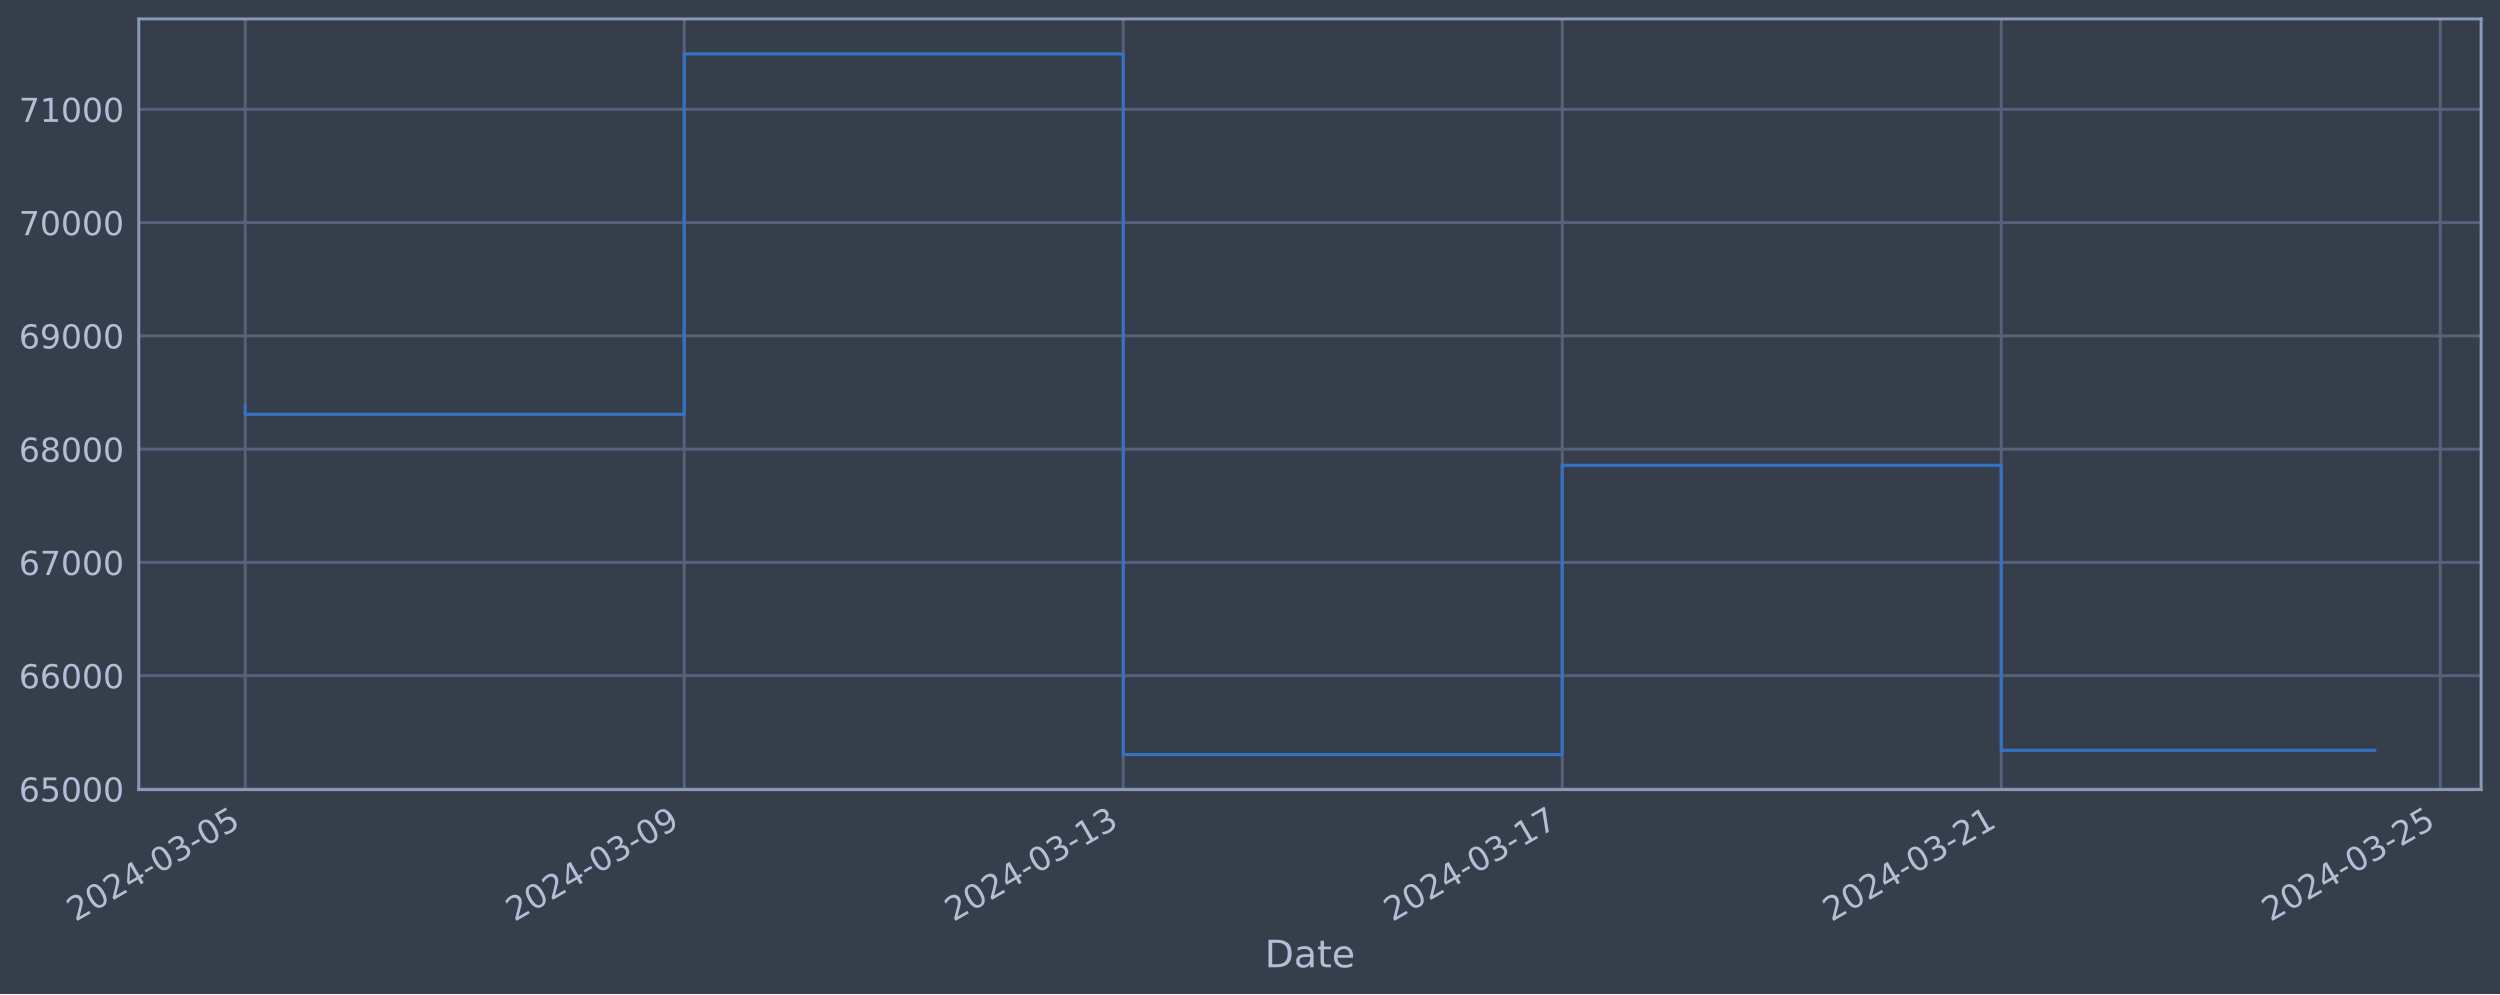
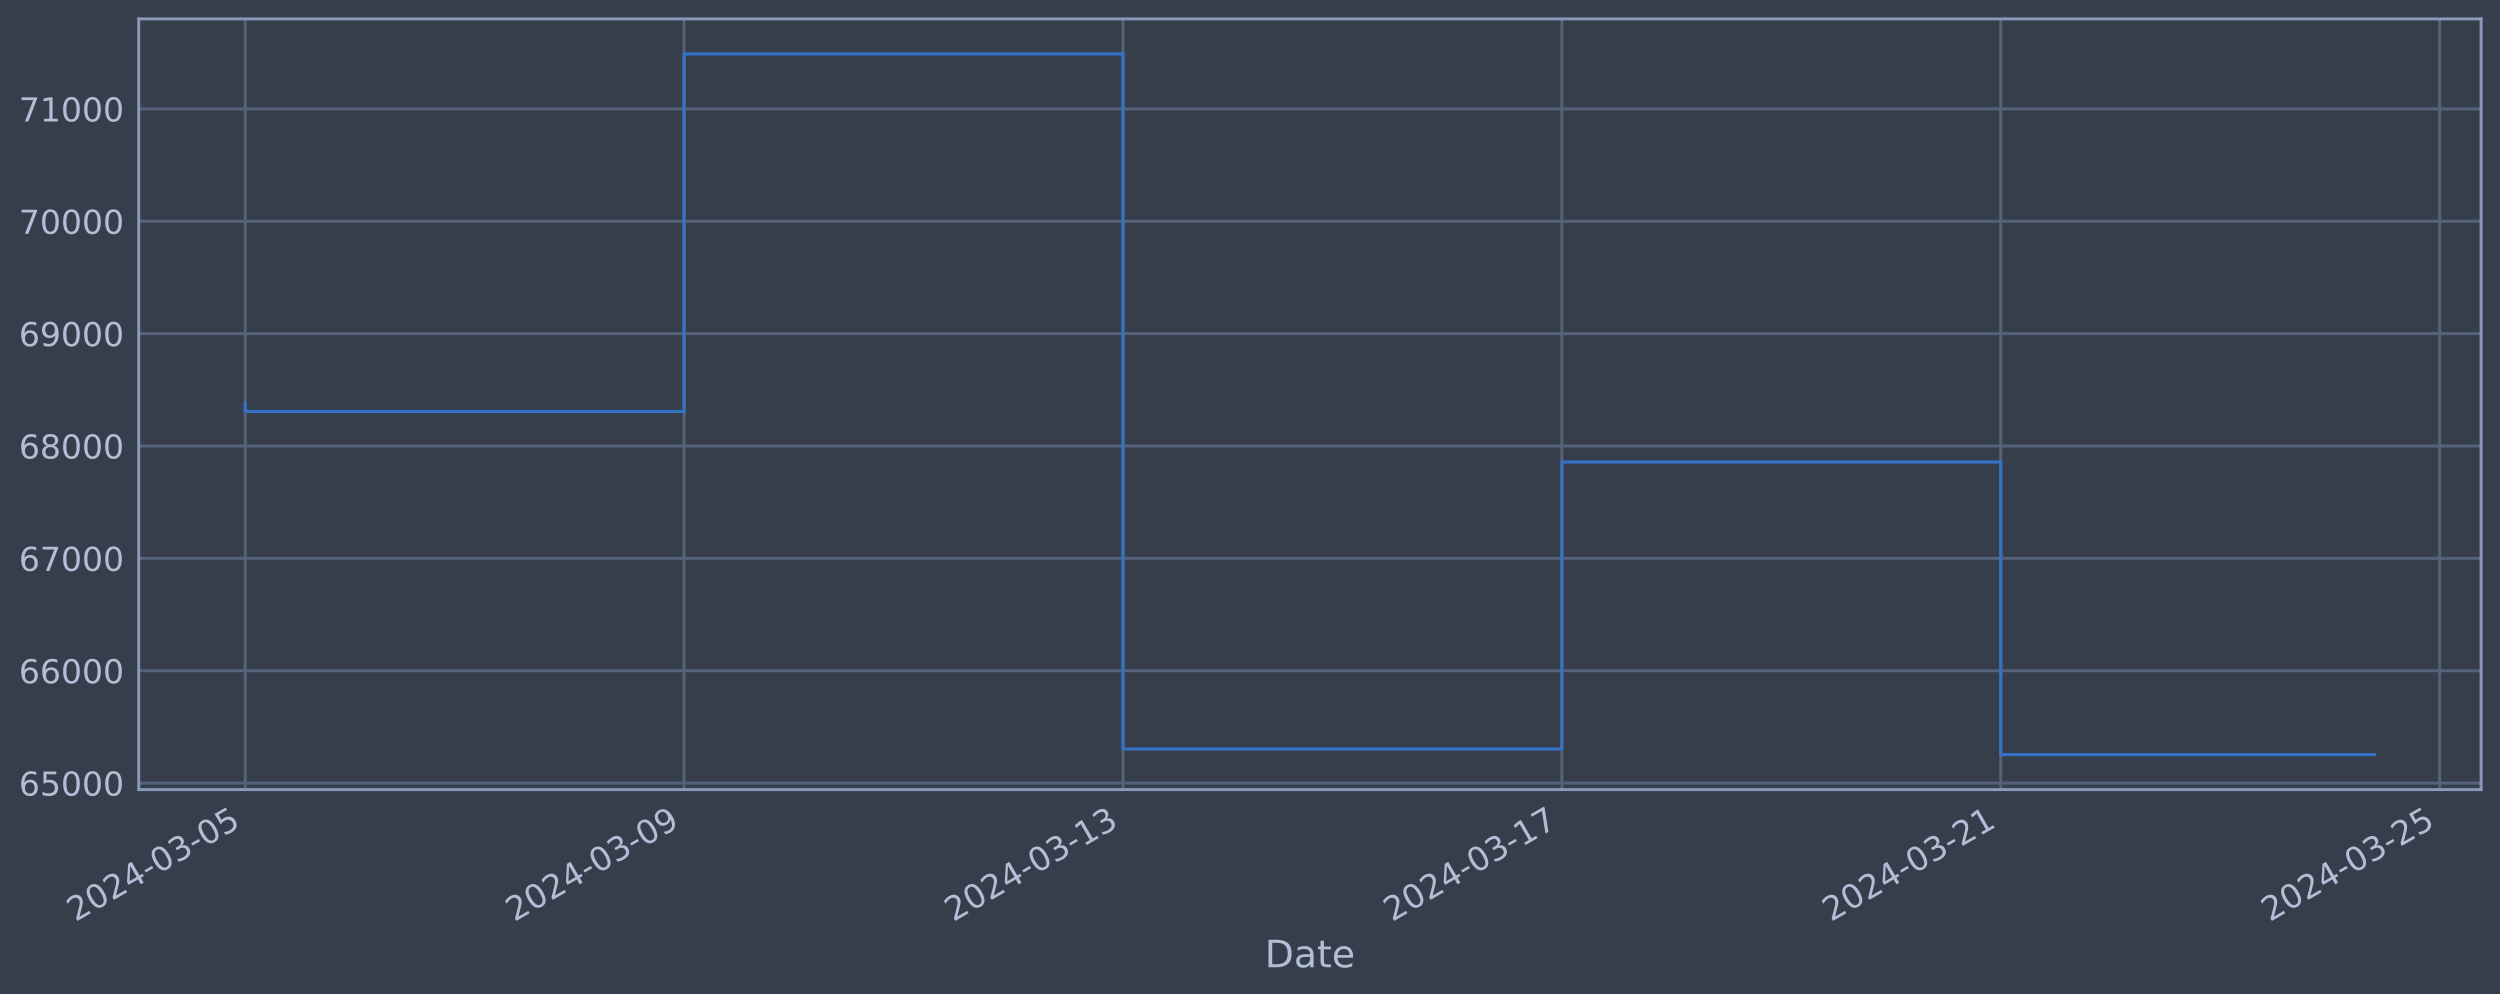
<svg xmlns="http://www.w3.org/2000/svg" xmlns:xlink="http://www.w3.org/1999/xlink" width="952.884pt" height="378.87pt" viewBox="0 0 952.884 378.87" version="1.1">
  <defs>
    <style type="text/css">*{stroke-linejoin: round; stroke-linecap: butt}</style>
  </defs>
  <g id="figure_1">
    <g id="patch_1">
      <path d="M 0 378.87  L 952.884 378.87  L 952.884 0  L 0 0  z " style="fill: #373e4b" />
    </g>
    <g id="axes_1">
      <g id="patch_2">
        <path d="M 52.884 300.96  L 945.684 300.96  L 945.684 7.2  L 52.884 7.2  z " style="fill: #373e4b" />
      </g>
      <g id="matplotlib.axis_1">
        <g id="xtick_1">
          <g id="line2d_1">
-             <path d="M 93.466 300.96  L 93.466 7.2  " clip-path="url(#p7de0f4499a)" style="fill: none; stroke: #546379; stroke-width: 1.12; stroke-linecap: square" />
+             <path d="M 93.466 300.96  L 93.466 7.2  " clip-path="url(#ped2d2bc4d9)" style="fill: none; stroke: #546379; stroke-width: 1.12; stroke-linecap: square" />
          </g>
          <g id="line2d_2" />
          <g id="text_1">
            <g style="fill: #b1bed6" transform="translate(28.74006 351.4642) rotate(-30) scale(0.126 -0.126)">
              <defs>
                <path id="DejaVuSans-32" d="M 1228 531  L 3431 531  L 3431 0  L 469 0  L 469 531  Q 828 903 1448 1529  Q 2069 2156 2228 2338  Q 2531 2678 2651 2914  Q 2772 3150 2772 3378  Q 2772 3750 2511 3984  Q 2250 4219 1831 4219  Q 1534 4219 1204 4116  Q 875 4013 500 3803  L 500 4441  Q 881 4594 1212 4672  Q 1544 4750 1819 4750  Q 2544 4750 2975 4387  Q 3406 4025 3406 3419  Q 3406 3131 3298 2873  Q 3191 2616 2906 2266  Q 2828 2175 2409 1742  Q 1991 1309 1228 531  z " transform="scale(0.015625)" />
                <path id="DejaVuSans-30" d="M 2034 4250  Q 1547 4250 1301 3770  Q 1056 3291 1056 2328  Q 1056 1369 1301 889  Q 1547 409 2034 409  Q 2525 409 2770 889  Q 3016 1369 3016 2328  Q 3016 3291 2770 3770  Q 2525 4250 2034 4250  z M 2034 4750  Q 2819 4750 3233 4129  Q 3647 3509 3647 2328  Q 3647 1150 3233 529  Q 2819 -91 2034 -91  Q 1250 -91 836 529  Q 422 1150 422 2328  Q 422 3509 836 4129  Q 1250 4750 2034 4750  z " transform="scale(0.015625)" />
                <path id="DejaVuSans-34" d="M 2419 4116  L 825 1625  L 2419 1625  L 2419 4116  z M 2253 4666  L 3047 4666  L 3047 1625  L 3713 1625  L 3713 1100  L 3047 1100  L 3047 0  L 2419 0  L 2419 1100  L 313 1100  L 313 1709  L 2253 4666  z " transform="scale(0.015625)" />
                <path id="DejaVuSans-2d" d="M 313 2009  L 1997 2009  L 1997 1497  L 313 1497  L 313 2009  z " transform="scale(0.015625)" />
                <path id="DejaVuSans-33" d="M 2597 2516  Q 3050 2419 3304 2112  Q 3559 1806 3559 1356  Q 3559 666 3084 287  Q 2609 -91 1734 -91  Q 1441 -91 1130 -33  Q 819 25 488 141  L 488 750  Q 750 597 1062 519  Q 1375 441 1716 441  Q 2309 441 2620 675  Q 2931 909 2931 1356  Q 2931 1769 2642 2001  Q 2353 2234 1838 2234  L 1294 2234  L 1294 2753  L 1863 2753  Q 2328 2753 2575 2939  Q 2822 3125 2822 3475  Q 2822 3834 2567 4026  Q 2313 4219 1838 4219  Q 1578 4219 1281 4162  Q 984 4106 628 3988  L 628 4550  Q 988 4650 1302 4700  Q 1616 4750 1894 4750  Q 2613 4750 3031 4423  Q 3450 4097 3450 3541  Q 3450 3153 3228 2886  Q 3006 2619 2597 2516  z " transform="scale(0.015625)" />
                <path id="DejaVuSans-35" d="M 691 4666  L 3169 4666  L 3169 4134  L 1269 4134  L 1269 2991  Q 1406 3038 1543 3061  Q 1681 3084 1819 3084  Q 2600 3084 3056 2656  Q 3513 2228 3513 1497  Q 3513 744 3044 326  Q 2575 -91 1722 -91  Q 1428 -91 1123 -41  Q 819 9 494 109  L 494 744  Q 775 591 1075 516  Q 1375 441 1709 441  Q 2250 441 2565 725  Q 2881 1009 2881 1497  Q 2881 1984 2565 2268  Q 2250 2553 1709 2553  Q 1456 2553 1204 2497  Q 953 2441 691 2322  L 691 4666  z " transform="scale(0.015625)" />
              </defs>
              <use xlink:href="#DejaVuSans-32" />
              <use xlink:href="#DejaVuSans-30" x="63.623" />
              <use xlink:href="#DejaVuSans-32" x="127.246" />
              <use xlink:href="#DejaVuSans-34" x="190.869" />
              <use xlink:href="#DejaVuSans-2d" x="254.492" />
              <use xlink:href="#DejaVuSans-30" x="290.576" />
              <use xlink:href="#DejaVuSans-33" x="354.199" />
              <use xlink:href="#DejaVuSans-2d" x="417.822" />
              <use xlink:href="#DejaVuSans-30" x="453.906" />
              <use xlink:href="#DejaVuSans-35" x="517.529" />
            </g>
          </g>
        </g>
        <g id="xtick_2">
          <g id="line2d_3">
-             <path d="M 260.796 300.96  L 260.796 7.2  " clip-path="url(#p7de0f4499a)" style="fill: none; stroke: #546379; stroke-width: 1.12; stroke-linecap: square" />
+             <path d="M 260.747 300.96  L 260.747 7.2  " clip-path="url(#ped2d2bc4d9)" style="fill: none; stroke: #546379; stroke-width: 1.12; stroke-linecap: square" />
          </g>
          <g id="line2d_4" />
          <g id="text_2">
-             <g style="fill: #b1bed6" transform="translate(196.0709 351.4642) rotate(-30) scale(0.126 -0.126)">
+             <g style="fill: #b1bed6" transform="translate(196.0214 351.4642) rotate(-30) scale(0.126 -0.126)">
              <defs>
                <path id="DejaVuSans-39" d="M 703 97  L 703 672  Q 941 559 1184 500  Q 1428 441 1663 441  Q 2288 441 2617 861  Q 2947 1281 2994 2138  Q 2813 1869 2534 1725  Q 2256 1581 1919 1581  Q 1219 1581 811 2004  Q 403 2428 403 3163  Q 403 3881 828 4315  Q 1253 4750 1959 4750  Q 2769 4750 3195 4129  Q 3622 3509 3622 2328  Q 3622 1225 3098 567  Q 2575 -91 1691 -91  Q 1453 -91 1209 -44  Q 966 3 703 97  z M 1959 2075  Q 2384 2075 2632 2365  Q 2881 2656 2881 3163  Q 2881 3666 2632 3958  Q 2384 4250 1959 4250  Q 1534 4250 1286 3958  Q 1038 3666 1038 3163  Q 1038 2656 1286 2365  Q 1534 2075 1959 2075  z " transform="scale(0.015625)" />
              </defs>
              <use xlink:href="#DejaVuSans-32" />
              <use xlink:href="#DejaVuSans-30" x="63.623" />
              <use xlink:href="#DejaVuSans-32" x="127.246" />
              <use xlink:href="#DejaVuSans-34" x="190.869" />
              <use xlink:href="#DejaVuSans-2d" x="254.492" />
              <use xlink:href="#DejaVuSans-30" x="290.576" />
              <use xlink:href="#DejaVuSans-33" x="354.199" />
              <use xlink:href="#DejaVuSans-2d" x="417.822" />
              <use xlink:href="#DejaVuSans-30" x="453.906" />
              <use xlink:href="#DejaVuSans-39" x="517.529" />
            </g>
          </g>
        </g>
        <g id="xtick_3">
          <g id="line2d_5">
-             <path d="M 428.127 300.96  L 428.127 7.2  " clip-path="url(#p7de0f4499a)" style="fill: none; stroke: #546379; stroke-width: 1.12; stroke-linecap: square" />
+             <path d="M 428.028 300.96  L 428.028 7.2  " clip-path="url(#ped2d2bc4d9)" style="fill: none; stroke: #546379; stroke-width: 1.12; stroke-linecap: square" />
          </g>
          <g id="line2d_6" />
          <g id="text_3">
-             <g style="fill: #b1bed6" transform="translate(363.4017 351.4642) rotate(-30) scale(0.126 -0.126)">
+             <g style="fill: #b1bed6" transform="translate(363.3027 351.4642) rotate(-30) scale(0.126 -0.126)">
              <defs>
                <path id="DejaVuSans-31" d="M 794 531  L 1825 531  L 1825 4091  L 703 3866  L 703 4441  L 1819 4666  L 2450 4666  L 2450 531  L 3481 531  L 3481 0  L 794 0  L 794 531  z " transform="scale(0.015625)" />
              </defs>
              <use xlink:href="#DejaVuSans-32" />
              <use xlink:href="#DejaVuSans-30" x="63.623" />
              <use xlink:href="#DejaVuSans-32" x="127.246" />
              <use xlink:href="#DejaVuSans-34" x="190.869" />
              <use xlink:href="#DejaVuSans-2d" x="254.492" />
              <use xlink:href="#DejaVuSans-30" x="290.576" />
              <use xlink:href="#DejaVuSans-33" x="354.199" />
              <use xlink:href="#DejaVuSans-2d" x="417.822" />
              <use xlink:href="#DejaVuSans-31" x="453.906" />
              <use xlink:href="#DejaVuSans-33" x="517.529" />
            </g>
          </g>
        </g>
        <g id="xtick_4">
          <g id="line2d_7">
-             <path d="M 595.458 300.96  L 595.458 7.2  " clip-path="url(#p7de0f4499a)" style="fill: none; stroke: #546379; stroke-width: 1.12; stroke-linecap: square" />
+             <path d="M 595.31 300.96  L 595.31 7.2  " clip-path="url(#ped2d2bc4d9)" style="fill: none; stroke: #546379; stroke-width: 1.12; stroke-linecap: square" />
          </g>
          <g id="line2d_8" />
          <g id="text_4">
-             <g style="fill: #b1bed6" transform="translate(530.7326 351.4642) rotate(-30) scale(0.126 -0.126)">
+             <g style="fill: #b1bed6" transform="translate(530.5841 351.4642) rotate(-30) scale(0.126 -0.126)">
              <defs>
                <path id="DejaVuSans-37" d="M 525 4666  L 3525 4666  L 3525 4397  L 1831 0  L 1172 0  L 2766 4134  L 525 4134  L 525 4666  z " transform="scale(0.015625)" />
              </defs>
              <use xlink:href="#DejaVuSans-32" />
              <use xlink:href="#DejaVuSans-30" x="63.623" />
              <use xlink:href="#DejaVuSans-32" x="127.246" />
              <use xlink:href="#DejaVuSans-34" x="190.869" />
              <use xlink:href="#DejaVuSans-2d" x="254.492" />
              <use xlink:href="#DejaVuSans-30" x="290.576" />
              <use xlink:href="#DejaVuSans-33" x="354.199" />
              <use xlink:href="#DejaVuSans-2d" x="417.822" />
              <use xlink:href="#DejaVuSans-31" x="453.906" />
              <use xlink:href="#DejaVuSans-37" x="517.529" />
            </g>
          </g>
        </g>
        <g id="xtick_5">
          <g id="line2d_9">
-             <path d="M 762.789 300.96  L 762.789 7.2  " clip-path="url(#p7de0f4499a)" style="fill: none; stroke: #546379; stroke-width: 1.12; stroke-linecap: square" />
+             <path d="M 762.591 300.96  L 762.591 7.2  " clip-path="url(#ped2d2bc4d9)" style="fill: none; stroke: #546379; stroke-width: 1.12; stroke-linecap: square" />
          </g>
          <g id="line2d_10" />
          <g id="text_5">
-             <g style="fill: #b1bed6" transform="translate(698.0634 351.4642) rotate(-30) scale(0.126 -0.126)">
+             <g style="fill: #b1bed6" transform="translate(697.8654 351.4642) rotate(-30) scale(0.126 -0.126)">
              <use xlink:href="#DejaVuSans-32" />
              <use xlink:href="#DejaVuSans-30" x="63.623" />
              <use xlink:href="#DejaVuSans-32" x="127.246" />
              <use xlink:href="#DejaVuSans-34" x="190.869" />
              <use xlink:href="#DejaVuSans-2d" x="254.492" />
              <use xlink:href="#DejaVuSans-30" x="290.576" />
              <use xlink:href="#DejaVuSans-33" x="354.199" />
              <use xlink:href="#DejaVuSans-2d" x="417.822" />
              <use xlink:href="#DejaVuSans-32" x="453.906" />
              <use xlink:href="#DejaVuSans-31" x="517.529" />
            </g>
          </g>
        </g>
        <g id="xtick_6">
          <g id="line2d_11">
-             <path d="M 930.12 300.96  L 930.12 7.2  " clip-path="url(#p7de0f4499a)" style="fill: none; stroke: #546379; stroke-width: 1.12; stroke-linecap: square" />
+             <path d="M 929.872 300.96  L 929.872 7.2  " clip-path="url(#ped2d2bc4d9)" style="fill: none; stroke: #546379; stroke-width: 1.12; stroke-linecap: square" />
          </g>
          <g id="line2d_12" />
          <g id="text_6">
-             <g style="fill: #b1bed6" transform="translate(865.3942 351.4642) rotate(-30) scale(0.126 -0.126)">
+             <g style="fill: #b1bed6" transform="translate(865.1467 351.4642) rotate(-30) scale(0.126 -0.126)">
              <use xlink:href="#DejaVuSans-32" />
              <use xlink:href="#DejaVuSans-30" x="63.623" />
              <use xlink:href="#DejaVuSans-32" x="127.246" />
              <use xlink:href="#DejaVuSans-34" x="190.869" />
              <use xlink:href="#DejaVuSans-2d" x="254.492" />
              <use xlink:href="#DejaVuSans-30" x="290.576" />
              <use xlink:href="#DejaVuSans-33" x="354.199" />
              <use xlink:href="#DejaVuSans-2d" x="417.822" />
              <use xlink:href="#DejaVuSans-32" x="453.906" />
              <use xlink:href="#DejaVuSans-35" x="517.529" />
            </g>
          </g>
        </g>
        <g id="text_7">
          <g style="fill: #b1bed6" transform="translate(482.0746 368.6753) scale(0.144 -0.144)">
            <defs>
              <path id="DejaVuSans-44" d="M 1259 4147  L 1259 519  L 2022 519  Q 2988 519 3436 956  Q 3884 1394 3884 2338  Q 3884 3275 3436 3711  Q 2988 4147 2022 4147  L 1259 4147  z M 628 4666  L 1925 4666  Q 3281 4666 3915 4102  Q 4550 3538 4550 2338  Q 4550 1131 3912 565  Q 3275 0 1925 0  L 628 0  L 628 4666  z " transform="scale(0.015625)" />
              <path id="DejaVuSans-61" d="M 2194 1759  Q 1497 1759 1228 1600  Q 959 1441 959 1056  Q 959 750 1161 570  Q 1363 391 1709 391  Q 2188 391 2477 730  Q 2766 1069 2766 1631  L 2766 1759  L 2194 1759  z M 3341 1997  L 3341 0  L 2766 0  L 2766 531  Q 2569 213 2275 61  Q 1981 -91 1556 -91  Q 1019 -91 701 211  Q 384 513 384 1019  Q 384 1609 779 1909  Q 1175 2209 1959 2209  L 2766 2209  L 2766 2266  Q 2766 2663 2505 2880  Q 2244 3097 1772 3097  Q 1472 3097 1187 3025  Q 903 2953 641 2809  L 641 3341  Q 956 3463 1253 3523  Q 1550 3584 1831 3584  Q 2591 3584 2966 3190  Q 3341 2797 3341 1997  z " transform="scale(0.015625)" />
              <path id="DejaVuSans-74" d="M 1172 4494  L 1172 3500  L 2356 3500  L 2356 3053  L 1172 3053  L 1172 1153  Q 1172 725 1289 603  Q 1406 481 1766 481  L 2356 481  L 2356 0  L 1766 0  Q 1100 0 847 248  Q 594 497 594 1153  L 594 3053  L 172 3053  L 172 3500  L 594 3500  L 594 4494  L 1172 4494  z " transform="scale(0.015625)" />
              <path id="DejaVuSans-65" d="M 3597 1894  L 3597 1613  L 953 1613  Q 991 1019 1311 708  Q 1631 397 2203 397  Q 2534 397 2845 478  Q 3156 559 3463 722  L 3463 178  Q 3153 47 2828 -22  Q 2503 -91 2169 -91  Q 1331 -91 842 396  Q 353 884 353 1716  Q 353 2575 817 3079  Q 1281 3584 2069 3584  Q 2775 3584 3186 3129  Q 3597 2675 3597 1894  z M 3022 2063  Q 3016 2534 2758 2815  Q 2500 3097 2075 3097  Q 1594 3097 1305 2825  Q 1016 2553 972 2059  L 3022 2063  z " transform="scale(0.015625)" />
            </defs>
            <use xlink:href="#DejaVuSans-44" />
            <use xlink:href="#DejaVuSans-61" x="77.002" />
            <use xlink:href="#DejaVuSans-74" x="138.281" />
            <use xlink:href="#DejaVuSans-65" x="177.49" />
          </g>
        </g>
      </g>
      <g id="matplotlib.axis_2">
        <g id="ytick_1">
          <g id="line2d_13">
-             <path d="M 52.884 300.718  L 945.684 300.718  " clip-path="url(#p7de0f4499a)" style="fill: none; stroke: #546379; stroke-width: 1.12; stroke-linecap: square" />
+             <path d="M 52.884 298.475  L 945.684 298.475  " clip-path="url(#ped2d2bc4d9)" style="fill: none; stroke: #546379; stroke-width: 1.12; stroke-linecap: square" />
          </g>
          <g id="line2d_14" />
          <g id="text_8">
-             <g style="fill: #b1bed6" transform="translate(7.2 305.5049) scale(0.126 -0.126)">
+             <g style="fill: #b1bed6" transform="translate(7.2 303.2618) scale(0.126 -0.126)">
              <defs>
                <path id="DejaVuSans-36" d="M 2113 2584  Q 1688 2584 1439 2293  Q 1191 2003 1191 1497  Q 1191 994 1439 701  Q 1688 409 2113 409  Q 2538 409 2786 701  Q 3034 994 3034 1497  Q 3034 2003 2786 2293  Q 2538 2584 2113 2584  z M 3366 4563  L 3366 3988  Q 3128 4100 2886 4159  Q 2644 4219 2406 4219  Q 1781 4219 1451 3797  Q 1122 3375 1075 2522  Q 1259 2794 1537 2939  Q 1816 3084 2150 3084  Q 2853 3084 3261 2657  Q 3669 2231 3669 1497  Q 3669 778 3244 343  Q 2819 -91 2113 -91  Q 1303 -91 875 529  Q 447 1150 447 2328  Q 447 3434 972 4092  Q 1497 4750 2381 4750  Q 2619 4750 2861 4703  Q 3103 4656 3366 4563  z " transform="scale(0.015625)" />
              </defs>
              <use xlink:href="#DejaVuSans-36" />
              <use xlink:href="#DejaVuSans-35" x="63.623" />
              <use xlink:href="#DejaVuSans-30" x="127.246" />
              <use xlink:href="#DejaVuSans-30" x="190.869" />
              <use xlink:href="#DejaVuSans-30" x="254.492" />
            </g>
          </g>
        </g>
        <g id="ytick_2">
          <g id="line2d_15">
-             <path d="M 52.884 257.544  L 945.684 257.544  " clip-path="url(#p7de0f4499a)" style="fill: none; stroke: #546379; stroke-width: 1.12; stroke-linecap: square" />
+             <path d="M 52.884 255.647  L 945.684 255.647  " clip-path="url(#ped2d2bc4d9)" style="fill: none; stroke: #546379; stroke-width: 1.12; stroke-linecap: square" />
          </g>
          <g id="line2d_16" />
          <g id="text_9">
-             <g style="fill: #b1bed6" transform="translate(7.2 262.331) scale(0.126 -0.126)">
+             <g style="fill: #b1bed6" transform="translate(7.2 260.4335) scale(0.126 -0.126)">
              <use xlink:href="#DejaVuSans-36" />
              <use xlink:href="#DejaVuSans-36" x="63.623" />
              <use xlink:href="#DejaVuSans-30" x="127.246" />
              <use xlink:href="#DejaVuSans-30" x="190.869" />
              <use xlink:href="#DejaVuSans-30" x="254.492" />
            </g>
          </g>
        </g>
        <g id="ytick_3">
          <g id="line2d_17">
-             <path d="M 52.884 214.37  L 945.684 214.37  " clip-path="url(#p7de0f4499a)" style="fill: none; stroke: #546379; stroke-width: 1.12; stroke-linecap: square" />
+             <path d="M 52.884 212.818  L 945.684 212.818  " clip-path="url(#ped2d2bc4d9)" style="fill: none; stroke: #546379; stroke-width: 1.12; stroke-linecap: square" />
          </g>
          <g id="line2d_18" />
          <g id="text_10">
-             <g style="fill: #b1bed6" transform="translate(7.2 219.157) scale(0.126 -0.126)">
+             <g style="fill: #b1bed6" transform="translate(7.2 217.6053) scale(0.126 -0.126)">
              <use xlink:href="#DejaVuSans-36" />
              <use xlink:href="#DejaVuSans-37" x="63.623" />
              <use xlink:href="#DejaVuSans-30" x="127.246" />
              <use xlink:href="#DejaVuSans-30" x="190.869" />
              <use xlink:href="#DejaVuSans-30" x="254.492" />
            </g>
          </g>
        </g>
        <g id="ytick_4">
          <g id="line2d_19">
-             <path d="M 52.884 171.196  L 945.684 171.196  " clip-path="url(#p7de0f4499a)" style="fill: none; stroke: #546379; stroke-width: 1.12; stroke-linecap: square" />
+             <path d="M 52.884 169.99  L 945.684 169.99  " clip-path="url(#ped2d2bc4d9)" style="fill: none; stroke: #546379; stroke-width: 1.12; stroke-linecap: square" />
          </g>
          <g id="line2d_20" />
          <g id="text_11">
-             <g style="fill: #b1bed6" transform="translate(7.2 175.9831) scale(0.126 -0.126)">
+             <g style="fill: #b1bed6" transform="translate(7.2 174.777) scale(0.126 -0.126)">
              <defs>
                <path id="DejaVuSans-38" d="M 2034 2216  Q 1584 2216 1326 1975  Q 1069 1734 1069 1313  Q 1069 891 1326 650  Q 1584 409 2034 409  Q 2484 409 2743 651  Q 3003 894 3003 1313  Q 3003 1734 2745 1975  Q 2488 2216 2034 2216  z M 1403 2484  Q 997 2584 770 2862  Q 544 3141 544 3541  Q 544 4100 942 4425  Q 1341 4750 2034 4750  Q 2731 4750 3128 4425  Q 3525 4100 3525 3541  Q 3525 3141 3298 2862  Q 3072 2584 2669 2484  Q 3125 2378 3379 2068  Q 3634 1759 3634 1313  Q 3634 634 3220 271  Q 2806 -91 2034 -91  Q 1263 -91 848 271  Q 434 634 434 1313  Q 434 1759 690 2068  Q 947 2378 1403 2484  z M 1172 3481  Q 1172 3119 1398 2916  Q 1625 2713 2034 2713  Q 2441 2713 2670 2916  Q 2900 3119 2900 3481  Q 2900 3844 2670 4047  Q 2441 4250 2034 4250  Q 1625 4250 1398 4047  Q 1172 3844 1172 3481  z " transform="scale(0.015625)" />
              </defs>
              <use xlink:href="#DejaVuSans-36" />
              <use xlink:href="#DejaVuSans-38" x="63.623" />
              <use xlink:href="#DejaVuSans-30" x="127.246" />
              <use xlink:href="#DejaVuSans-30" x="190.869" />
              <use xlink:href="#DejaVuSans-30" x="254.492" />
            </g>
          </g>
        </g>
        <g id="ytick_5">
          <g id="line2d_21">
-             <path d="M 52.884 128.022  L 945.684 128.022  " clip-path="url(#p7de0f4499a)" style="fill: none; stroke: #546379; stroke-width: 1.12; stroke-linecap: square" />
+             <path d="M 52.884 127.162  L 945.684 127.162  " clip-path="url(#ped2d2bc4d9)" style="fill: none; stroke: #546379; stroke-width: 1.12; stroke-linecap: square" />
          </g>
          <g id="line2d_22" />
          <g id="text_12">
-             <g style="fill: #b1bed6" transform="translate(7.2 132.8092) scale(0.126 -0.126)">
+             <g style="fill: #b1bed6" transform="translate(7.2 131.9487) scale(0.126 -0.126)">
              <use xlink:href="#DejaVuSans-36" />
              <use xlink:href="#DejaVuSans-39" x="63.623" />
              <use xlink:href="#DejaVuSans-30" x="127.246" />
              <use xlink:href="#DejaVuSans-30" x="190.869" />
              <use xlink:href="#DejaVuSans-30" x="254.492" />
            </g>
          </g>
        </g>
        <g id="ytick_6">
          <g id="line2d_23">
-             <path d="M 52.884 84.848  L 945.684 84.848  " clip-path="url(#p7de0f4499a)" style="fill: none; stroke: #546379; stroke-width: 1.12; stroke-linecap: square" />
+             <path d="M 52.884 84.333  L 945.684 84.333  " clip-path="url(#ped2d2bc4d9)" style="fill: none; stroke: #546379; stroke-width: 1.12; stroke-linecap: square" />
          </g>
          <g id="line2d_24" />
          <g id="text_13">
-             <g style="fill: #b1bed6" transform="translate(7.2 89.63523) scale(0.126 -0.126)">
+             <g style="fill: #b1bed6" transform="translate(7.2 89.12046) scale(0.126 -0.126)">
              <use xlink:href="#DejaVuSans-37" />
              <use xlink:href="#DejaVuSans-30" x="63.623" />
              <use xlink:href="#DejaVuSans-30" x="127.246" />
              <use xlink:href="#DejaVuSans-30" x="190.869" />
              <use xlink:href="#DejaVuSans-30" x="254.492" />
            </g>
          </g>
        </g>
        <g id="ytick_7">
          <g id="line2d_25">
-             <path d="M 52.884 41.674  L 945.684 41.674  " clip-path="url(#p7de0f4499a)" style="fill: none; stroke: #546379; stroke-width: 1.12; stroke-linecap: square" />
+             <path d="M 52.884 41.505  L 945.684 41.505  " clip-path="url(#ped2d2bc4d9)" style="fill: none; stroke: #546379; stroke-width: 1.12; stroke-linecap: square" />
          </g>
          <g id="line2d_26" />
          <g id="text_14">
-             <g style="fill: #b1bed6" transform="translate(7.2 46.4613) scale(0.126 -0.126)">
+             <g style="fill: #b1bed6" transform="translate(7.2 46.29219) scale(0.126 -0.126)">
              <use xlink:href="#DejaVuSans-37" />
              <use xlink:href="#DejaVuSans-31" x="63.623" />
              <use xlink:href="#DejaVuSans-30" x="127.246" />
              <use xlink:href="#DejaVuSans-30" x="190.869" />
              <use xlink:href="#DejaVuSans-30" x="254.492" />
            </g>
          </g>
        </g>
      </g>
      <g id="line2d_27">
-         <path d="M 93.466 154.891  L 93.466 157.946  L 260.796 157.946  L 260.796 20.553  L 428.127 20.553  L 428.127 287.607  L 595.458 287.607  L 595.458 177.362  L 762.789 177.362  L 762.789 285.973  L 905.102 285.973  " clip-path="url(#p7de0f4499a)" style="fill: none; stroke: #3572c6; stroke-width: 1.2; stroke-linecap: square" />
+         <path d="M 93.466 153.815  L 93.466 156.846  L 260.747 156.846  L 260.747 20.553  L 428.028 20.553  L 428.028 285.469  L 595.31 285.469  L 595.31 176.107  L 762.591 176.107  L 762.591 287.607  L 905.102 287.607  " clip-path="url(#ped2d2bc4d9)" style="fill: none; stroke: #3572c6; stroke-width: 1.2; stroke-linecap: square" />
      </g>
      <g id="patch_3">
        <path d="M 52.884 300.96  L 52.884 7.2  " style="fill: none; stroke: #899ab8; stroke-width: 1.12; stroke-linejoin: miter; stroke-linecap: square" />
      </g>
      <g id="patch_4">
        <path d="M 945.684 300.96  L 945.684 7.2  " style="fill: none; stroke: #899ab8; stroke-width: 1.12; stroke-linejoin: miter; stroke-linecap: square" />
      </g>
      <g id="patch_5">
        <path d="M 52.884 300.96  L 945.684 300.96  " style="fill: none; stroke: #899ab8; stroke-width: 1.12; stroke-linejoin: miter; stroke-linecap: square" />
      </g>
      <g id="patch_6">
        <path d="M 52.884 7.2  L 945.684 7.2  " style="fill: none; stroke: #899ab8; stroke-width: 1.12; stroke-linejoin: miter; stroke-linecap: square" />
      </g>
    </g>
  </g>
  <defs>
-     <clipPath id="p7de0f4499a">
+     <clipPath id="ped2d2bc4d9">
      <rect x="52.884" y="7.2" width="892.8" height="293.76" />
    </clipPath>
  </defs>
</svg>
